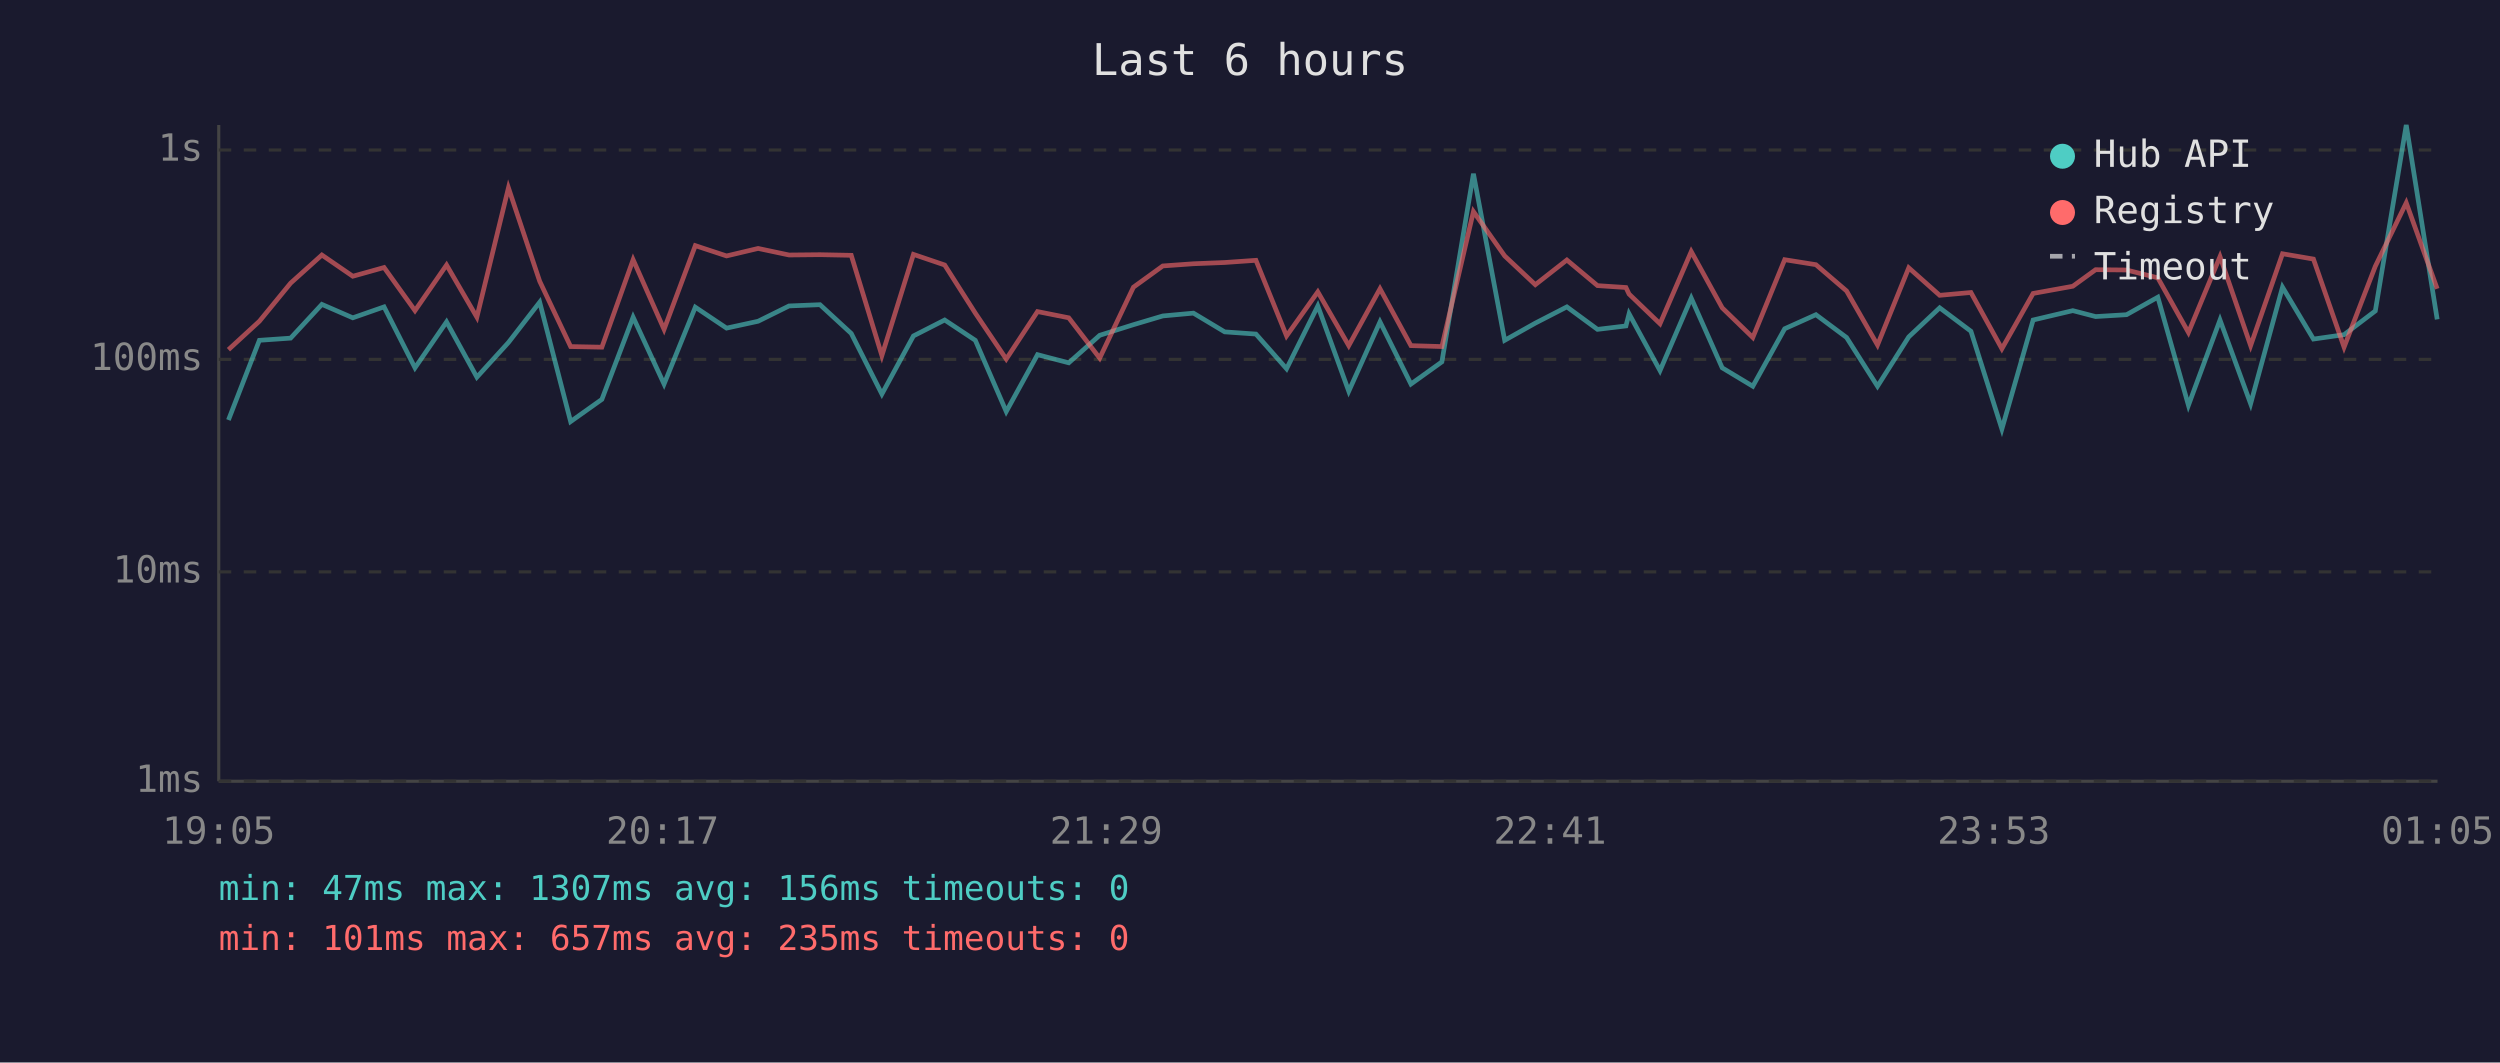
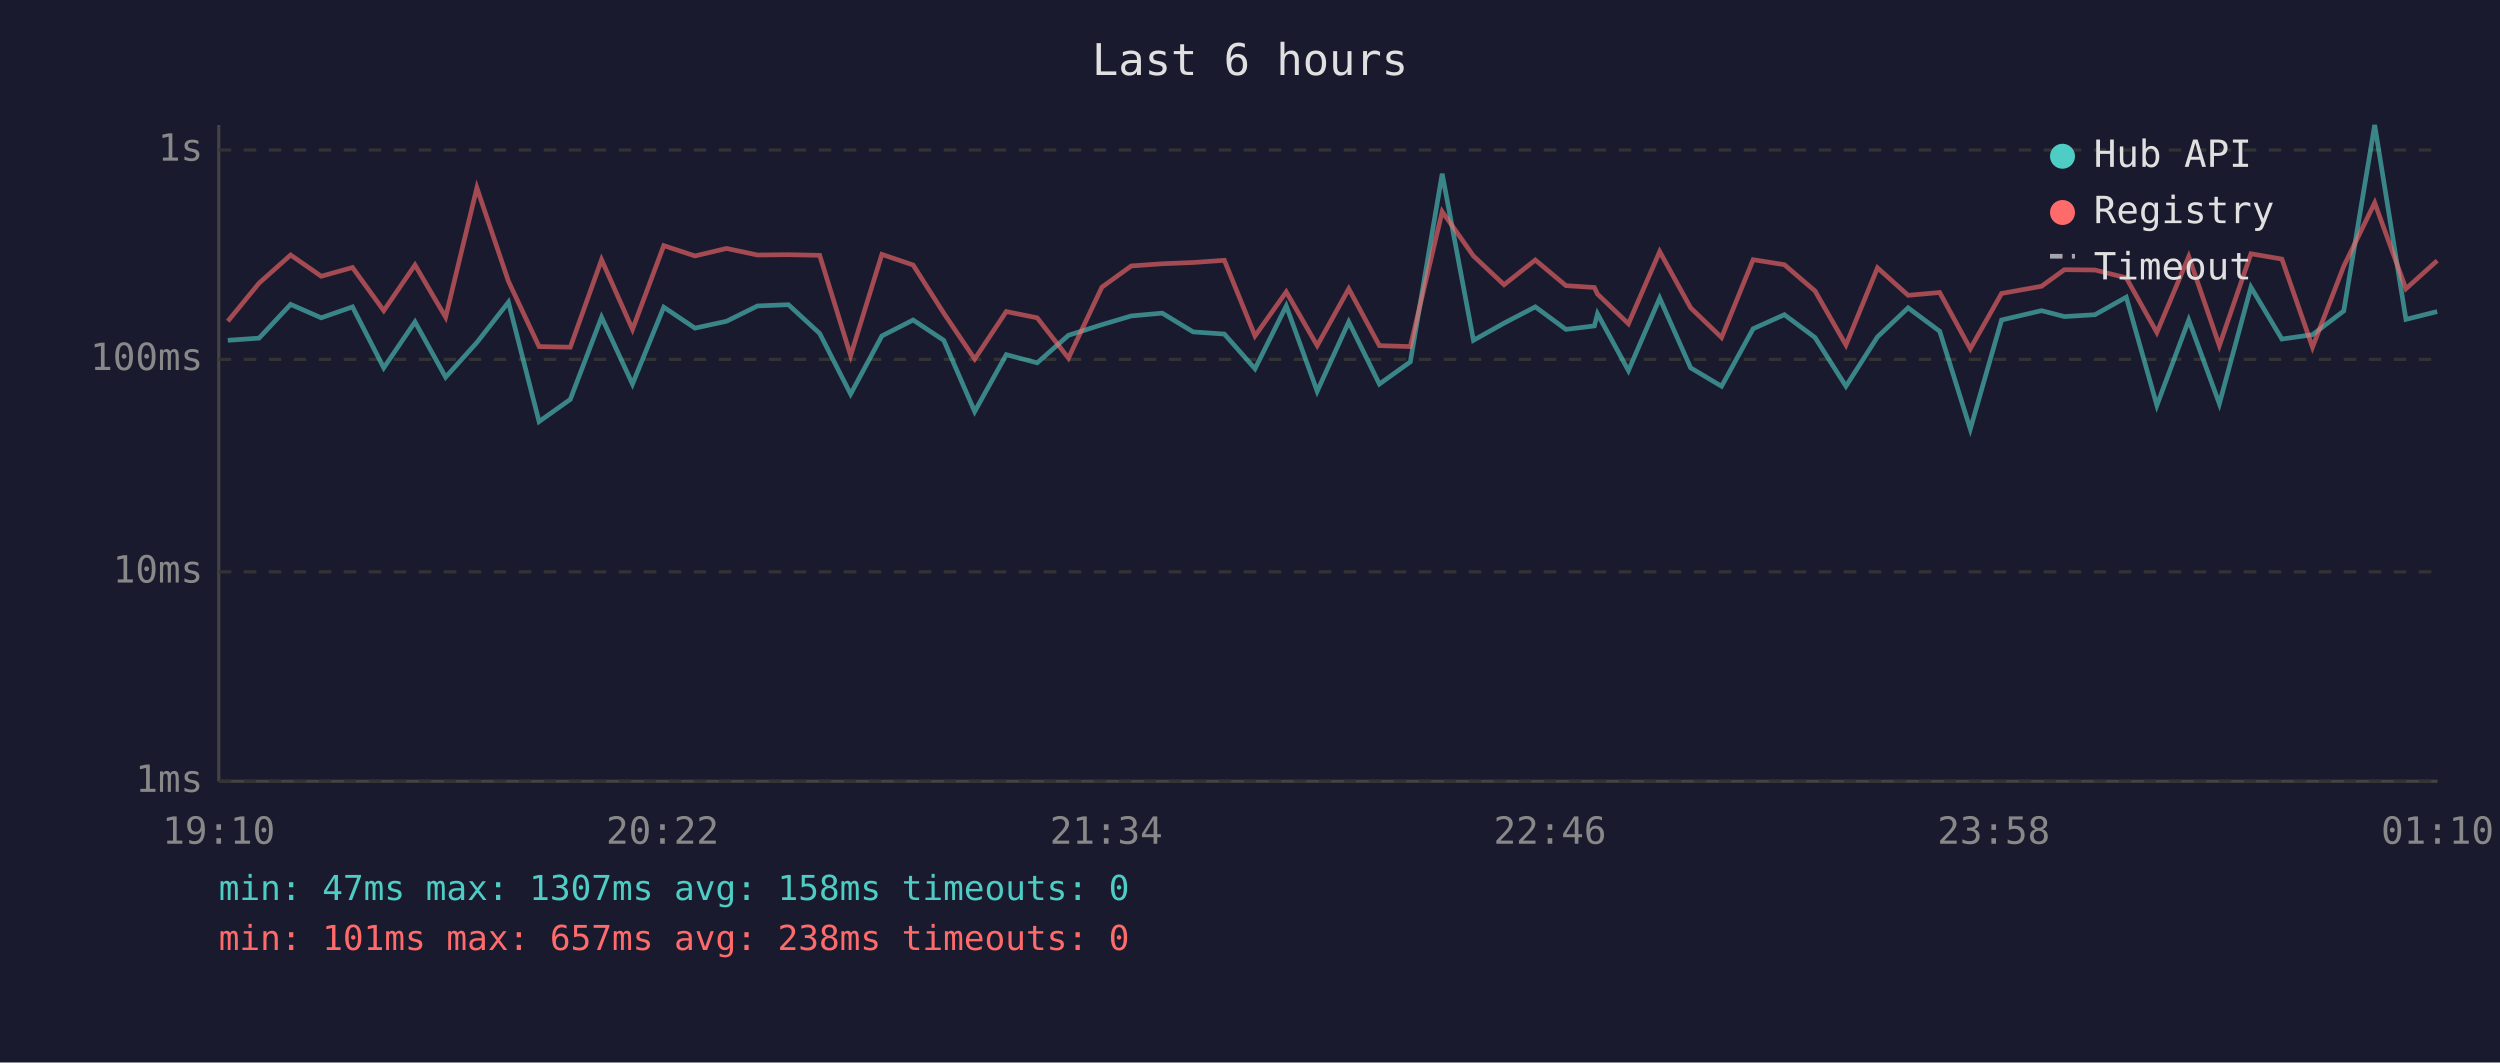
<svg xmlns="http://www.w3.org/2000/svg" viewBox="0 0 800 340" font-family="monospace" font-size="12">
  <rect width="800" height="340" fill="#1a1a2e" />
  <text x="400" y="24" fill="#e0e0e0" font-size="14" text-anchor="middle">Last 6 hours</text>
  <line x1="70" y1="40" x2="70" y2="250" stroke="#444" stroke-width="1" />
  <line x1="70" y1="250" x2="780" y2="250" stroke="#444" stroke-width="1" />
  <line x1="70" y1="250" x2="780" y2="250" stroke="#333" stroke-width="1" stroke-dasharray="4" />
  <text x="65" y="250" fill="#888" text-anchor="end" dominant-baseline="middle">1ms</text>
  <line x1="70" y1="183" x2="780" y2="183" stroke="#333" stroke-width="1" stroke-dasharray="4" />
  <text x="65" y="183" fill="#888" text-anchor="end" dominant-baseline="middle">10ms</text>
  <line x1="70" y1="115" x2="780" y2="115" stroke="#333" stroke-width="1" stroke-dasharray="4" />
  <text x="65" y="115" fill="#888" text-anchor="end" dominant-baseline="middle">100ms</text>
  <line x1="70" y1="48" x2="780" y2="48" stroke="#333" stroke-width="1" stroke-dasharray="4" />
  <text x="65" y="48" fill="#888" text-anchor="end" dominant-baseline="middle">1s</text>
-   <text x="70" y="270" fill="#888" text-anchor="middle">19:05</text>
-   <text x="212" y="270" fill="#888" text-anchor="middle">20:17</text>
-   <text x="354" y="270" fill="#888" text-anchor="middle">21:29</text>
-   <text x="496" y="270" fill="#888" text-anchor="middle">22:41</text>
-   <text x="638" y="270" fill="#888" text-anchor="middle">23:53</text>
-   <text x="780" y="270" fill="#888" text-anchor="middle">01:05</text>
-   <polyline points="73.1,134.4 83.0,108.9 93.0,108.2 103.0,97.4 112.9,101.7 122.9,98.2 132.8,117.7 142.9,103.0 152.6,120.7 162.7,109.6 172.7,96.7 182.6,134.9 192.6,127.8 202.6,101.5 212.5,122.9 222.5,98.3 232.5,105.0 242.6,102.8 252.5,97.9 262.4,97.5 272.4,106.7 282.2,126.1 292.3,107.5 302.3,102.4 312.1,108.9 322.0,131.7 332.0,113.5 342.0,116.1 351.9,107.3 362.7,103.9 372.1,101.1 381.9,100.2 391.9,106.2 401.9,106.9 411.7,118.0 421.7,97.9 431.6,125.2 441.6,103.0 451.5,122.9 461.4,115.8 471.5,55.6 481.5,108.9 491.3,103.4 501.4,98.2 511.2,105.4 520.3,104.3 521.3,100.4 531.2,118.6 541.2,95.4 551.1,117.7 560.9,123.6 571.1,105.2 581.1,100.7 590.9,108.0 600.8,123.6 610.8,107.8 620.7,98.5 630.7,106.0 640.6,137.3 650.6,102.4 663.3,99.4 670.6,101.3 680.5,100.7 690.5,95.1 700.3,129.7 710.4,102.4 720.2,129.2 730.4,91.9 740.3,108.5 750.1,107.1 760.1,99.5 770.0,40.0 779.9,102.2" fill="none" stroke="#4ecdc4" stroke-width="1.5" opacity="0.6" />
-   <polyline points="73.1,111.9 83.0,102.8 93.0,90.6 103.0,81.6 112.9,88.4 122.9,85.6 132.8,99.4 142.9,84.8 152.6,101.5 162.7,60.1 172.7,90.0 182.6,110.9 192.6,111.1 202.6,83.1 212.5,105.4 222.5,78.6 232.5,81.9 242.6,79.5 252.5,81.6 262.4,81.5 272.4,81.7 282.2,113.8 292.3,81.4 302.3,84.8 312.1,100.2 322.0,114.9 332.0,99.7 342.0,101.7 351.9,114.6 362.7,91.9 372.1,85.1 381.9,84.4 391.9,84.0 401.9,83.3 411.7,107.5 421.7,93.4 431.6,110.6 441.6,92.4 451.5,110.6 461.4,110.9 471.5,67.7 481.5,81.9 491.3,91.1 501.4,83.2 511.2,91.4 520.3,92.0 521.3,94.1 531.2,103.6 541.2,80.5 551.1,98.5 560.9,108.0 571.1,83.1 581.1,84.7 590.9,93.1 600.8,110.4 610.8,85.7 620.7,94.5 630.7,93.6 640.6,111.6 650.6,93.9 663.3,91.6 670.6,86.3 680.5,86.4 690.5,88.9 700.3,106.4 710.4,82.1 720.2,110.6 730.4,81.2 740.3,82.9 750.1,111.1 760.1,85.2 770.0,64.9 779.9,92.4" fill="none" stroke="#ff6b6b" stroke-width="1.5" opacity="0.6" />
+   <text x="70" y="270" fill="#888" text-anchor="middle">19:10</text>
+   <text x="212" y="270" fill="#888" text-anchor="middle">20:22</text>
+   <text x="354" y="270" fill="#888" text-anchor="middle">21:34</text>
+   <text x="496" y="270" fill="#888" text-anchor="middle">22:46</text>
+   <text x="638" y="270" fill="#888" text-anchor="middle">23:58</text>
+   <text x="780" y="270" fill="#888" text-anchor="middle">01:10</text>
+   <polyline points="72.9,108.9 82.9,108.2 93.0,97.4 102.8,101.7 112.8,98.2 122.8,117.7 132.8,103.0 142.6,120.7 152.6,109.6 162.7,96.7 172.5,134.9 182.5,127.8 192.5,101.5 202.4,122.9 212.4,98.3 222.4,105.0 232.5,102.8 242.4,97.9 252.3,97.5 262.3,106.7 272.2,126.1 282.2,107.5 292.2,102.4 302.0,108.9 311.9,131.7 322.0,113.5 331.9,116.1 341.9,107.3 352.6,103.9 362.0,101.1 371.9,100.2 381.8,106.2 391.8,106.9 401.6,118.0 411.6,97.9 421.5,125.2 431.6,103.0 441.4,122.9 451.3,115.8 461.5,55.6 471.5,108.9 481.3,103.4 491.3,98.2 501.1,105.4 510.2,104.3 511.2,100.4 521.1,118.6 531.1,95.4 541.0,117.7 550.9,123.6 561.0,105.2 571.0,100.7 580.8,108.0 590.7,123.6 600.8,107.8 610.6,98.5 620.7,106.0 630.5,137.3 640.5,102.4 653.3,99.4 660.6,101.3 670.4,100.7 680.4,95.1 690.2,129.7 700.4,102.4 710.2,129.2 720.3,91.9 730.2,108.5 740.0,107.1 750.0,99.5 759.9,40.0 769.9,102.2 779.9,99.7" fill="none" stroke="#4ecdc4" stroke-width="1.5" opacity="0.6" />
+   <polyline points="72.9,102.8 82.9,90.6 93.0,81.6 102.8,88.4 112.8,85.6 122.8,99.4 132.8,84.8 142.6,101.5 152.6,60.1 162.7,90.0 172.5,110.9 182.5,111.1 192.5,83.1 202.4,105.4 212.4,78.6 222.4,81.9 232.5,79.5 242.4,81.6 252.3,81.5 262.3,81.7 272.2,113.8 282.2,81.4 292.2,84.8 302.0,100.2 311.9,114.9 322.0,99.7 331.9,101.7 341.9,114.6 352.6,91.9 362.0,85.1 371.9,84.4 381.8,84.0 391.8,83.3 401.6,107.5 411.6,93.4 421.5,110.6 431.6,92.4 441.4,110.6 451.3,110.9 461.5,67.7 471.5,81.9 481.3,91.1 491.3,83.2 501.1,91.4 510.2,92.0 511.2,94.1 521.1,103.6 531.1,80.5 541.0,98.5 550.9,108.0 561.0,83.1 571.0,84.7 580.8,93.1 590.7,110.4 600.8,85.7 610.6,94.5 620.7,93.6 630.5,111.6 640.5,93.9 653.3,91.6 660.6,86.3 670.4,86.4 680.4,88.9 690.2,106.4 700.4,82.1 710.2,110.6 720.3,81.2 730.2,82.9 740.0,111.1 750.0,85.2 759.9,64.9 769.9,92.4 779.9,83.4" fill="none" stroke="#ff6b6b" stroke-width="1.5" opacity="0.6" />
  <circle cx="660" cy="50" r="4" fill="#4ecdc4" />
  <text x="670" y="50" fill="#e0e0e0" dominant-baseline="middle">Hub API</text>
  <circle cx="660" cy="68" r="4" fill="#ff6b6b" />
  <text x="670" y="68" fill="#e0e0e0" dominant-baseline="middle">Registry</text>
  <line x1="656" y1="82" x2="664" y2="82" stroke="#e0e0e0" stroke-width="1.5" stroke-dasharray="4,3" opacity="0.7" />
  <text x="670" y="86" fill="#e0e0e0" dominant-baseline="middle">Timeout</text>
-   <text x="70" y="288" fill="#4ecdc4" font-size="11">min: 47ms  max: 1307ms  avg: 156ms  timeouts: 0</text>
-   <text x="70" y="304" fill="#ff6b6b" font-size="11">min: 101ms  max: 657ms  avg: 235ms  timeouts: 0</text>
+   <text x="70" y="288" fill="#4ecdc4" font-size="11">min: 47ms  max: 1307ms  avg: 158ms  timeouts: 0</text>
+   <text x="70" y="304" fill="#ff6b6b" font-size="11">min: 101ms  max: 657ms  avg: 238ms  timeouts: 0</text>
</svg>
